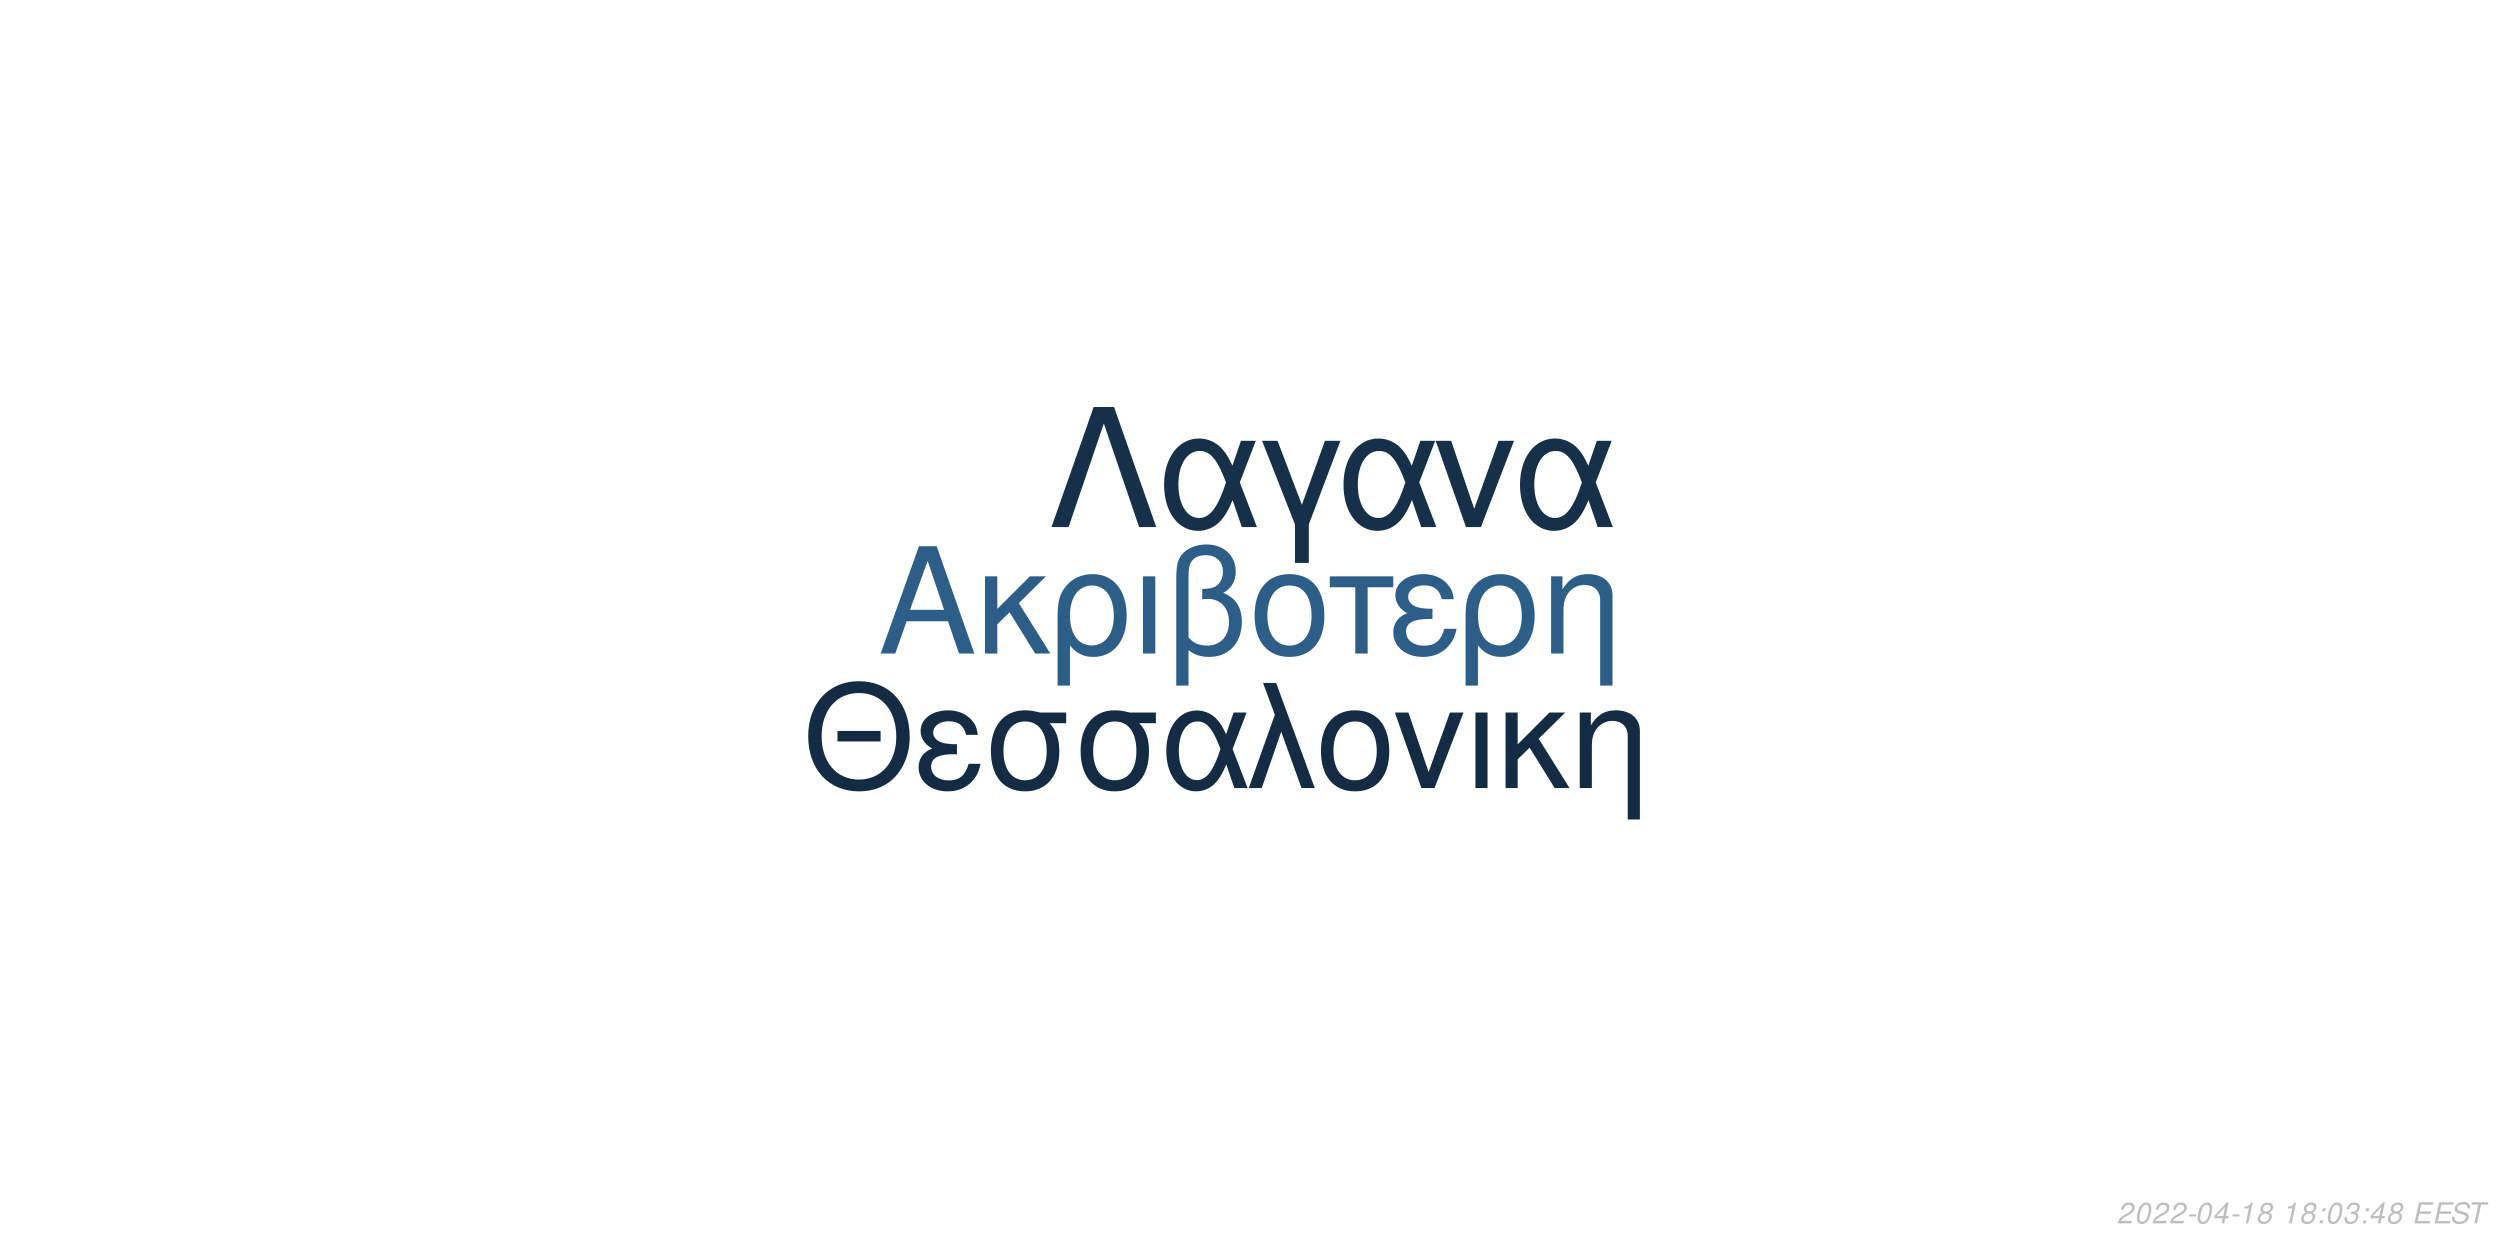
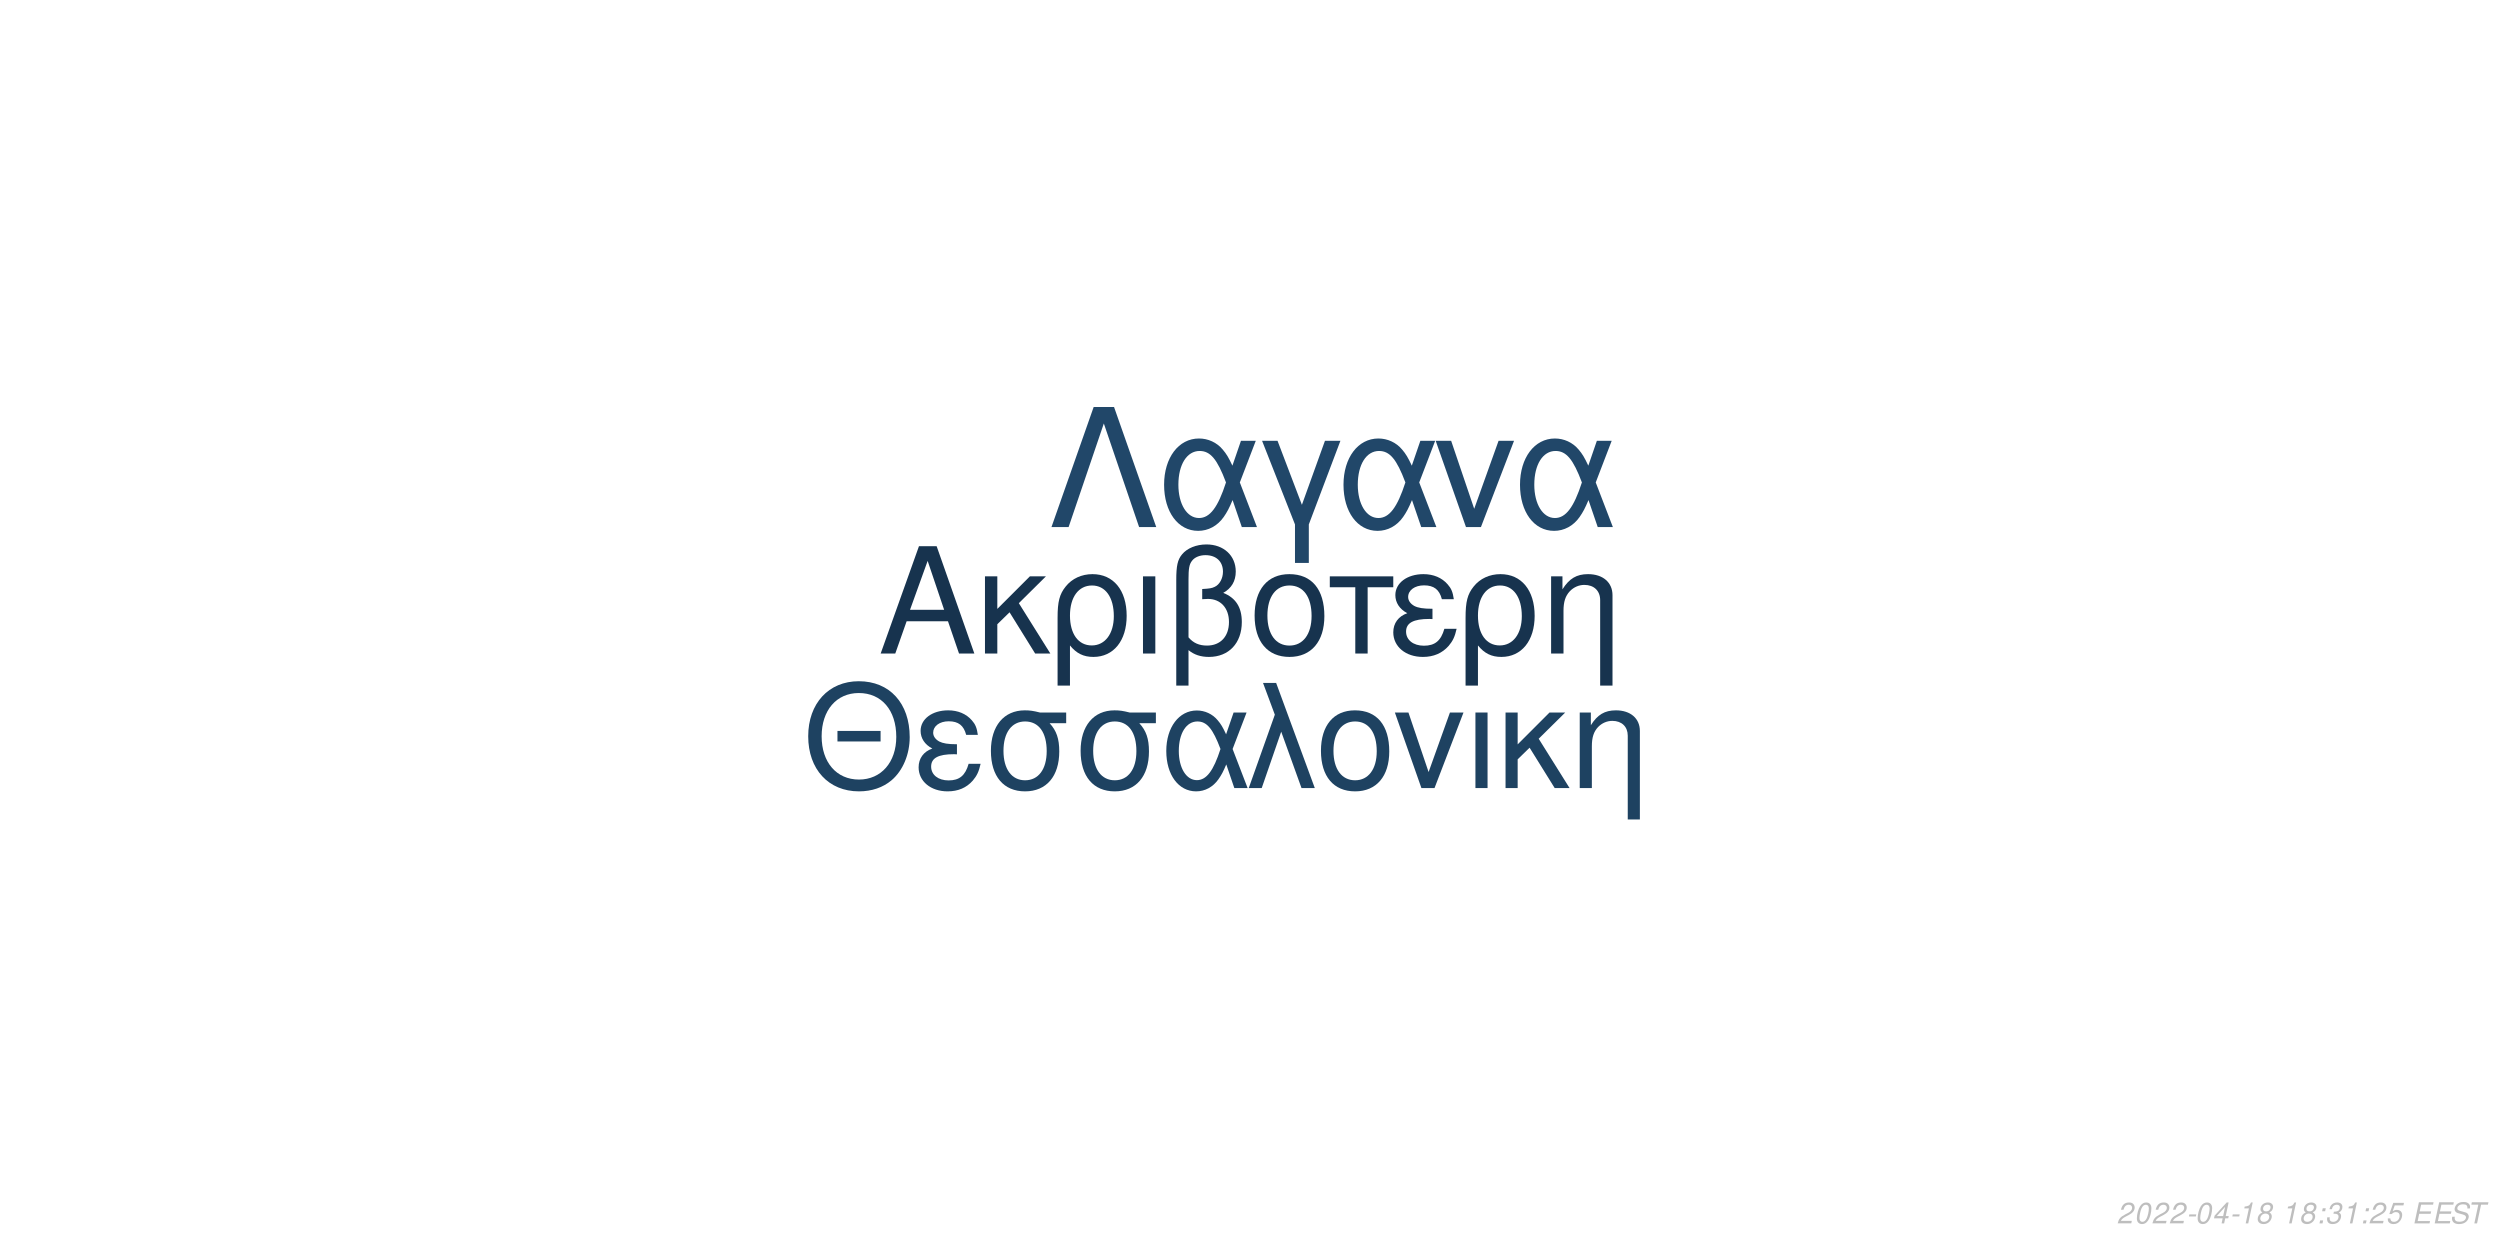
<svg xmlns="http://www.w3.org/2000/svg" xmlns:xlink="http://www.w3.org/1999/xlink" width="864pt" height="432pt" viewBox="0 0 864 432" version="1.1">
  <defs>
    <g>
      <symbol overflow="visible" id="glyph0-0">
        <path style="stroke:none;" d="" />
      </symbol>
      <symbol overflow="visible" id="glyph0-1">
        <path style="stroke:none;" d="M 24.125 -11.141 L 27.938 0 L 33.234 0 L 20.203 -37.094 L 14.094 -37.094 L 0.859 0 L 5.906 0 L 9.828 -11.141 Z M 22.797 -15.109 L 11 -15.109 L 17.094 -32.016 Z M 22.797 -15.109 " />
      </symbol>
      <symbol overflow="visible" id="glyph0-2">
        <path style="stroke:none;" d="M 7.172 -15.422 L 7.172 -26.672 L 2.906 -26.672 L 2.906 0 L 7.172 0 L 7.172 -10.125 L 11.406 -14.25 L 20.25 0 L 25.5 0 L 14.609 -17.406 L 23.969 -26.672 L 18.422 -26.672 Z M 7.172 -15.422 " />
      </symbol>
      <symbol overflow="visible" id="glyph0-3">
        <path style="stroke:none;" d="M 3 11.094 L 7.281 11.094 L 7.281 -2.797 C 9.516 -0.047 11.953 1.172 15.375 1.172 C 22.344 1.172 26.875 -4.422 26.875 -13.031 C 26.875 -21.891 22.297 -27.438 15.062 -27.438 C 11.297 -27.438 7.984 -25.906 5.797 -23.156 C 3.672 -20.516 3 -17.969 3 -12.359 Z M 14.906 -23.516 C 19.547 -23.516 22.438 -19.438 22.438 -12.922 C 22.438 -6.812 19.391 -2.797 14.812 -2.797 C 10.172 -2.797 7.281 -6.766 7.281 -13.125 C 7.281 -19.484 10.234 -23.516 14.906 -23.516 Z M 14.906 -23.516 " />
      </symbol>
      <symbol overflow="visible" id="glyph0-4">
        <path style="stroke:none;" d="M 3.516 0 L 7.781 0 L 7.781 -26.672 L 3.516 -26.672 Z M 3.516 0 " />
      </symbol>
      <symbol overflow="visible" id="glyph0-5">
        <path style="stroke:none;" d="M 4.016 11.094 L 8.25 11.094 L 8.25 -1.172 C 10.172 0.406 12.422 1.172 15.312 1.172 C 22.188 1.172 26.672 -3.609 26.672 -10.891 C 26.672 -15.984 24.578 -19.234 20.25 -20.969 C 23.109 -22.547 24.578 -25.031 24.578 -28.344 C 24.578 -33.844 20.406 -37.703 14.453 -37.703 C 10.938 -37.703 7.734 -36.391 6 -34.25 C 4.484 -32.422 4.016 -30.328 4.016 -25.391 Z M 8.25 -25.656 C 8.25 -29.359 8.5 -30.844 9.469 -32.062 C 10.375 -33.281 12.156 -34 14.094 -34 C 17.812 -34 20.156 -31.812 20.156 -28.297 C 20.156 -25.953 18.984 -23.812 17.297 -23.047 C 16.281 -22.547 15.469 -22.438 12.984 -22.297 L 12.984 -18.781 C 13.734 -18.828 14.344 -18.875 14.969 -18.875 C 19.344 -18.875 22.234 -15.719 22.234 -10.891 C 22.234 -5.906 19.281 -2.75 14.656 -2.75 C 11.953 -2.75 9.922 -3.609 8.25 -5.594 Z M 8.25 -25.656 " />
      </symbol>
      <symbol overflow="visible" id="glyph0-6">
        <path style="stroke:none;" d="M 14.094 -27.438 C 6.562 -27.438 2.094 -22.094 2.094 -13.125 C 2.094 -4.125 6.562 1.172 14.141 1.172 C 21.672 1.172 26.203 -4.172 26.203 -12.922 C 26.203 -22.188 21.828 -27.438 14.094 -27.438 Z M 14.141 -23.516 C 18.938 -23.516 21.781 -19.594 21.781 -12.984 C 21.781 -6.672 18.828 -2.75 14.141 -2.75 C 9.422 -2.75 6.516 -6.672 6.516 -13.125 C 6.516 -19.594 9.422 -23.516 14.141 -23.516 Z M 14.141 -23.516 " />
      </symbol>
      <symbol overflow="visible" id="glyph0-7">
        <path style="stroke:none;" d="M 7.891 0 L 12.156 0 L 12.156 -22.906 L 21.016 -22.906 L 21.016 -26.672 L -0.922 -26.672 L -0.922 -22.906 L 7.891 -22.906 Z M 7.891 0 " />
      </symbol>
      <symbol overflow="visible" id="glyph0-8">
        <path style="stroke:none;" d="M 14.562 -15.469 C 11.344 -15.469 9.562 -15.781 8.297 -16.438 C 6.922 -17.203 6.156 -18.328 6.156 -19.547 C 6.156 -21.891 8.453 -23.562 11.656 -23.562 C 15.062 -23.562 16.953 -22.094 17.812 -18.781 L 21.938 -18.781 C 21.578 -21.266 21.062 -22.5 19.797 -23.922 C 17.812 -26.203 14.906 -27.438 11.453 -27.438 C 5.797 -27.438 1.734 -24.375 1.734 -20.203 C 1.734 -17.609 3.156 -15.375 5.859 -13.938 C 2.797 -12.875 1.016 -10.484 1.016 -7.328 C 1.016 -2.391 5.297 1.172 11.25 1.172 C 14.969 1.172 17.906 -0.109 20.156 -2.641 C 21.578 -4.328 22.297 -5.797 22.906 -8.547 L 18.672 -8.547 C 17.5 -4.422 15.422 -2.703 11.609 -2.703 C 7.938 -2.703 5.438 -4.688 5.438 -7.578 C 5.438 -10.578 7.938 -11.953 13.484 -11.953 C 13.641 -11.953 14.094 -11.953 14.562 -11.906 Z M 14.562 -15.469 " />
      </symbol>
      <symbol overflow="visible" id="glyph0-9">
        <path style="stroke:none;" d="M 3.562 -26.672 L 3.562 0 L 7.844 0 L 7.844 -14.703 C 7.844 -17.906 8.5 -19.891 10.031 -21.531 C 11.406 -22.953 13.188 -23.719 15.062 -23.719 C 18.375 -23.719 20.516 -21.672 20.516 -18.469 L 20.516 11.094 L 24.781 11.094 L 24.781 -20.156 C 24.781 -24.578 21.469 -27.438 16.328 -27.438 C 12.359 -27.438 9.828 -25.906 7.484 -22.188 L 7.484 -26.672 Z M 3.562 -26.672 " />
      </symbol>
      <symbol overflow="visible" id="glyph1-0">
        <path style="stroke:none;" d="" />
      </symbol>
      <symbol overflow="visible" id="glyph1-1">
        <path style="stroke:none;" d="M 26.859 -19.734 L 11.953 -19.734 L 11.953 -16.094 L 26.859 -16.094 Z M 19.328 -36.922 C 8.922 -36.922 1.844 -29.25 1.844 -17.891 C 1.844 -6.484 8.875 1.141 19.391 1.141 C 23.812 1.141 27.703 -0.203 30.641 -2.688 C 34.578 -6.031 36.922 -11.656 36.922 -17.594 C 36.922 -29.297 30 -36.922 19.328 -36.922 Z M 19.328 -32.844 C 27.203 -32.844 32.281 -26.906 32.281 -17.688 C 32.281 -8.922 27.062 -2.938 19.391 -2.938 C 11.609 -2.938 6.484 -8.922 6.484 -17.891 C 6.484 -26.859 11.609 -32.844 19.328 -32.844 Z M 19.328 -32.844 " />
      </symbol>
      <symbol overflow="visible" id="glyph1-2">
        <path style="stroke:none;" d="M 14.25 -15.141 C 11.109 -15.141 9.375 -15.453 8.125 -16.094 C 6.781 -16.844 6.031 -17.938 6.031 -19.141 C 6.031 -21.422 8.266 -23.078 11.406 -23.078 C 14.75 -23.078 16.594 -21.625 17.438 -18.391 L 21.469 -18.391 C 21.125 -20.828 20.625 -22.031 19.391 -23.422 C 17.438 -25.656 14.594 -26.859 11.219 -26.859 C 5.688 -26.859 1.688 -23.875 1.688 -19.781 C 1.688 -17.234 3.094 -15.047 5.734 -13.656 C 2.734 -12.609 1 -10.266 1 -7.172 C 1 -2.344 5.188 1.141 11.016 1.141 C 14.656 1.141 17.547 -0.094 19.734 -2.594 C 21.125 -4.234 21.828 -5.688 22.422 -8.375 L 18.281 -8.375 C 17.141 -4.328 15.094 -2.641 11.359 -2.641 C 7.766 -2.641 5.328 -4.578 5.328 -7.422 C 5.328 -10.359 7.766 -11.703 13.203 -11.703 C 13.359 -11.703 13.797 -11.703 14.25 -11.656 Z M 14.25 -15.141 " />
      </symbol>
      <symbol overflow="visible" id="glyph1-3">
        <path style="stroke:none;" d="M 29 -26.109 L 19.938 -26.109 C 17.594 -26.703 16.438 -26.859 14.703 -26.859 C 7.469 -26.859 2.984 -21.469 2.984 -12.859 C 2.984 -4.031 7.375 1.141 14.797 1.141 C 22.172 1.141 26.609 -4.078 26.609 -12.656 C 26.609 -17.047 25.656 -19.828 23.266 -22.422 L 29 -22.422 Z M 14.797 -23.016 C 19.531 -23.016 22.266 -19.234 22.266 -12.75 C 22.266 -6.531 19.438 -2.688 14.797 -2.688 C 10.172 -2.688 7.328 -6.531 7.328 -12.859 C 7.328 -19.188 10.172 -23.016 14.797 -23.016 Z M 14.797 -23.016 " />
      </symbol>
      <symbol overflow="visible" id="glyph1-4">
        <path style="stroke:none;" d="M 29.344 -26.109 L 24.859 -26.109 L 22.266 -18.578 C 21.125 -21.031 20.484 -22.125 19.328 -23.469 C 17.547 -25.609 14.906 -26.812 12.156 -26.812 C 5.984 -26.812 1.594 -20.984 1.594 -12.812 C 1.594 -4.578 5.828 1.141 11.906 1.141 C 14.953 1.141 17.734 -0.344 19.625 -3.047 C 20.672 -4.531 21.281 -5.688 22.328 -8.172 L 25.109 0 L 29.703 0 L 24.516 -13.5 Z M 20.328 -13.5 C 17.891 -5.922 15.453 -2.734 12.156 -2.734 C 8.516 -2.734 5.922 -6.922 5.922 -12.812 C 5.922 -18.938 8.516 -23.016 12.359 -23.016 C 15.594 -23.016 17.688 -20.531 20.328 -13.5 Z M 20.328 -13.5 " />
      </symbol>
      <symbol overflow="visible" id="glyph1-5">
        <path style="stroke:none;" d="M 1.094 0 L 5.578 0 L 12.312 -19.484 L 19.328 0 L 23.922 0 L 10.562 -36.328 L 6.031 -36.328 L 10.109 -25.359 Z M 1.094 0 " />
      </symbol>
      <symbol overflow="visible" id="glyph1-6">
        <path style="stroke:none;" d="M 13.797 -26.859 C 6.422 -26.859 2.047 -21.625 2.047 -12.859 C 2.047 -4.031 6.422 1.141 13.859 1.141 C 21.234 1.141 25.656 -4.078 25.656 -12.656 C 25.656 -21.719 21.375 -26.859 13.797 -26.859 Z M 13.859 -23.016 C 18.531 -23.016 21.328 -19.188 21.328 -12.703 C 21.328 -6.531 18.438 -2.688 13.859 -2.688 C 9.219 -2.688 6.375 -6.531 6.375 -12.859 C 6.375 -19.188 9.219 -23.016 13.859 -23.016 Z M 13.859 -23.016 " />
      </symbol>
      <symbol overflow="visible" id="glyph1-7">
        <path style="stroke:none;" d="M 14.297 0 L 24.312 -26.109 L 19.625 -26.109 L 12.25 -5.531 L 5.281 -26.109 L 0.594 -26.109 L 9.766 0 Z M 14.297 0 " />
      </symbol>
      <symbol overflow="visible" id="glyph1-8">
        <path style="stroke:none;" d="M 3.438 0 L 7.625 0 L 7.625 -26.109 L 3.438 -26.109 Z M 3.438 0 " />
      </symbol>
      <symbol overflow="visible" id="glyph1-9">
        <path style="stroke:none;" d="M 7.031 -15.094 L 7.031 -26.109 L 2.844 -26.109 L 2.844 0 L 7.031 0 L 7.031 -9.922 L 11.156 -13.953 L 19.828 0 L 24.969 0 L 14.297 -17.047 L 23.469 -26.109 L 18.031 -26.109 Z M 7.031 -15.094 " />
      </symbol>
      <symbol overflow="visible" id="glyph1-10">
        <path style="stroke:none;" d="M 3.484 -26.109 L 3.484 0 L 7.672 0 L 7.672 -14.406 C 7.672 -17.547 8.328 -19.484 9.812 -21.078 C 11.156 -22.469 12.906 -23.219 14.75 -23.219 C 17.984 -23.219 20.078 -21.234 20.078 -18.094 L 20.078 10.859 L 24.266 10.859 L 24.266 -19.734 C 24.266 -24.062 21.031 -26.859 16 -26.859 C 12.109 -26.859 9.609 -25.359 7.328 -21.719 L 7.328 -26.109 Z M 3.484 -26.109 " />
      </symbol>
      <symbol overflow="visible" id="glyph2-0">
        <path style="stroke:none;" d="" />
      </symbol>
      <symbol overflow="visible" id="glyph2-1">
        <path style="stroke:none;" d="M 22.531 -41.484 L 15.484 -41.484 L 0.906 0 L 6.828 0 L 19 -35.797 L 31.188 0 L 37.109 0 Z M 22.531 -41.484 " />
      </symbol>
      <symbol overflow="visible" id="glyph2-2">
        <path style="stroke:none;" d="M 33.516 -29.812 L 28.391 -29.812 L 25.438 -21.219 C 24.125 -24.016 23.391 -25.266 22.078 -26.797 C 20.031 -29.25 17.016 -30.609 13.891 -30.609 C 6.828 -30.609 1.828 -23.953 1.828 -14.625 C 1.828 -5.234 6.656 1.312 13.594 1.312 C 17.078 1.312 20.266 -0.391 22.422 -3.469 C 23.609 -5.172 24.297 -6.484 25.5 -9.328 L 28.688 0 L 33.922 0 L 28 -15.422 Z M 23.219 -15.422 C 20.422 -6.766 17.641 -3.125 13.891 -3.125 C 9.734 -3.125 6.766 -7.906 6.766 -14.625 C 6.766 -21.625 9.734 -26.297 14.109 -26.297 C 17.812 -26.297 20.203 -23.453 23.219 -15.422 Z M 23.219 -15.422 " />
      </symbol>
      <symbol overflow="visible" id="glyph2-3">
        <path style="stroke:none;" d="M 12.062 12.406 L 16.844 12.406 L 16.844 -0.906 L 27.766 -29.812 L 22.422 -29.812 L 14.453 -7.688 L 6.031 -29.812 L 0.688 -29.812 L 12.062 -0.906 Z M 12.062 12.406 " />
      </symbol>
      <symbol overflow="visible" id="glyph2-4">
        <path style="stroke:none;" d="M 16.328 0 L 27.766 -29.812 L 22.422 -29.812 L 14 -6.312 L 6.031 -29.812 L 0.688 -29.812 L 11.156 0 Z M 16.328 0 " />
      </symbol>
      <symbol overflow="visible" id="glyph3-0">
        <path style="stroke:none;" d="" />
      </symbol>
      <symbol overflow="visible" id="glyph3-1">
        <path style="stroke:none;" d="M 5.234 -0.875 L 1.469 -0.875 C 1.641 -1.375 2.203 -1.891 3.109 -2.344 L 4.234 -2.938 C 5.562 -3.625 6.219 -4.469 6.219 -5.484 C 6.219 -5.938 6.062 -6.359 5.797 -6.656 C 5.469 -7.047 4.984 -7.234 4.312 -7.234 C 2.766 -7.234 1.891 -6.453 1.484 -4.734 L 2.375 -4.734 C 2.484 -5.188 2.609 -5.484 2.797 -5.75 C 3.094 -6.203 3.609 -6.453 4.188 -6.453 C 4.891 -6.453 5.344 -6.031 5.344 -5.375 C 5.344 -4.703 4.859 -4.094 4.016 -3.656 L 2.984 -3.125 C 1.234 -2.188 0.797 -1.656 0.344 -0.016 L 5.047 -0.016 Z M 5.234 -0.875 " />
      </symbol>
      <symbol overflow="visible" id="glyph3-2">
        <path style="stroke:none;" d="M 4.203 -7.234 C 3.375 -7.234 2.688 -6.812 2.125 -5.984 C 1.484 -5.047 0.984 -3.188 0.984 -1.734 C 0.984 -1.109 1.172 -0.562 1.484 -0.266 C 1.797 0.047 2.281 0.234 2.766 0.234 C 3.625 0.234 4.281 -0.156 4.859 -1.016 C 5.516 -1.953 6 -3.797 6 -5.266 C 6 -6.5 5.328 -7.234 4.203 -7.234 Z M 4.094 -6.453 C 4.734 -6.453 5.125 -5.984 5.125 -5.156 C 5.125 -4.203 4.781 -2.625 4.406 -1.812 C 3.984 -0.938 3.516 -0.547 2.875 -0.547 C 2.25 -0.547 1.875 -1.031 1.875 -1.828 C 1.875 -2.797 2.203 -4.344 2.594 -5.203 C 2.984 -6.047 3.453 -6.453 4.094 -6.453 Z M 4.094 -6.453 " />
      </symbol>
      <symbol overflow="visible" id="glyph3-3">
        <path style="stroke:none;" d="M 3.516 -3.125 L 1.125 -3.125 L 0.969 -2.406 L 3.359 -2.406 Z M 3.516 -3.125 " />
      </symbol>
      <symbol overflow="visible" id="glyph3-4">
        <path style="stroke:none;" d="M 3.625 -1.75 L 3.266 0 L 4.141 0 L 4.516 -1.75 L 5.562 -1.75 L 5.734 -2.531 L 4.688 -2.531 L 5.688 -7.234 L 5.016 -7.234 L 0.844 -2.672 L 0.641 -1.75 Z M 3.797 -2.531 L 1.594 -2.531 L 4.469 -5.703 Z M 3.797 -2.531 " />
      </symbol>
      <symbol overflow="visible" id="glyph3-5">
        <path style="stroke:none;" d="M 3.703 -5.188 L 2.594 0 L 3.469 0 L 5.016 -7.234 L 4.438 -7.234 C 3.906 -6.156 3.688 -6.016 2.234 -5.812 L 2.109 -5.188 Z M 3.703 -5.188 " />
      </symbol>
      <symbol overflow="visible" id="glyph3-6">
        <path style="stroke:none;" d="M 4.766 -3.797 C 5.078 -3.969 5.234 -4.078 5.438 -4.234 C 5.812 -4.594 6.062 -5.172 6.062 -5.734 C 6.062 -6.625 5.344 -7.234 4.266 -7.234 C 2.812 -7.234 1.703 -6.219 1.703 -4.875 C 1.703 -4.406 1.875 -4.125 2.359 -3.812 C 1.297 -3.312 0.75 -2.516 0.75 -1.469 C 0.75 -0.438 1.547 0.234 2.812 0.234 C 3.656 0.234 4.359 -0.094 4.938 -0.734 C 5.359 -1.234 5.609 -1.859 5.609 -2.438 C 5.609 -3.047 5.312 -3.516 4.766 -3.797 Z M 4.109 -6.453 C 4.797 -6.453 5.188 -6.125 5.188 -5.578 C 5.188 -5.266 5.062 -4.922 4.859 -4.672 C 4.562 -4.312 4.188 -4.156 3.656 -4.156 C 2.984 -4.156 2.594 -4.453 2.594 -4.984 C 2.594 -5.859 3.203 -6.453 4.109 -6.453 Z M 3.453 -3.406 C 4.234 -3.406 4.734 -2.984 4.734 -2.312 C 4.734 -1.312 3.922 -0.547 2.875 -0.547 C 2.125 -0.547 1.625 -0.969 1.625 -1.625 C 1.625 -2.609 2.438 -3.406 3.453 -3.406 Z M 3.453 -3.406 " />
      </symbol>
      <symbol overflow="visible" id="glyph3-7">
        <path style="stroke:none;" d="" />
      </symbol>
      <symbol overflow="visible" id="glyph3-8">
        <path style="stroke:none;" d="M 2.359 -1.031 L 1.312 -1.031 L 1.094 0 L 2.141 0 Z M 3.266 -5.234 L 2.219 -5.234 L 2 -4.203 L 3.047 -4.203 Z M 3.266 -5.234 " />
      </symbol>
      <symbol overflow="visible" id="glyph3-9">
        <path style="stroke:none;" d="M 2.922 -3.312 C 3.125 -3.344 3.234 -3.344 3.375 -3.344 C 4.203 -3.344 4.688 -3 4.688 -2.406 C 4.688 -1.312 3.906 -0.547 2.781 -0.547 C 2.047 -0.547 1.594 -0.938 1.594 -1.562 C 1.594 -1.719 1.609 -1.844 1.656 -2.094 L 0.766 -2.094 C 0.734 -1.797 0.719 -1.641 0.719 -1.469 C 0.719 -0.375 1.406 0.234 2.641 0.234 C 3.547 0.234 4.297 -0.078 4.812 -0.656 C 5.266 -1.156 5.562 -1.875 5.562 -2.547 C 5.562 -3.125 5.344 -3.453 4.797 -3.734 C 5.641 -4.234 6.016 -4.844 6.016 -5.734 C 6.016 -6.656 5.312 -7.234 4.203 -7.234 C 3.375 -7.234 2.672 -6.938 2.188 -6.375 C 1.891 -6.031 1.703 -5.641 1.516 -4.906 L 2.391 -4.906 C 2.5 -5.359 2.594 -5.594 2.734 -5.812 C 3.047 -6.234 3.516 -6.453 4.078 -6.453 C 4.734 -6.453 5.141 -6.125 5.141 -5.578 C 5.141 -5.188 5.016 -4.797 4.797 -4.547 C 4.516 -4.234 4 -4.062 3.266 -4.062 L 3.078 -4.062 Z M 2.922 -3.312 " />
      </symbol>
      <symbol overflow="visible" id="glyph3-10">
+         <path style="stroke:none;" d="M 6.297 -7.094 L 2.594 -7.094 L 1.234 -3.234 L 2.047 -3.234 C 2.656 -3.766 2.938 -3.906 3.531 -3.906 C 4.328 -3.906 4.797 -3.453 4.797 -2.688 C 4.797 -1.438 3.969 -0.547 2.828 -0.547 C 2.031 -0.547 1.609 -0.938 1.578 -1.734 L 0.703 -1.734 L 0.703 -1.516 C 0.703 -0.938 0.844 -0.547 1.188 -0.266 C 1.562 0.062 2.078 0.234 2.703 0.234 C 3.656 0.234 4.391 -0.156 4.984 -0.922 C 5.422 -1.5 5.672 -2.234 5.672 -2.953 C 5.672 -4 4.938 -4.672 3.812 -4.672 C 3.328 -4.672 2.906 -4.547 2.406 -4.234 L 3.109 -6.219 L 6.109 -6.219 Z M 6.297 -7.094 " />
+       </symbol>
+       <symbol overflow="visible" id="glyph3-11">
        <path style="stroke:none;" d="M 2.547 -3.312 L 6.5 -3.312 L 6.688 -4.141 L 2.719 -4.141 L 3.219 -6.469 L 7.344 -6.469 L 7.516 -7.297 L 2.453 -7.297 L 0.906 0 L 6.125 0 L 6.297 -0.812 L 2.016 -0.812 Z M 2.547 -3.312 " />
      </symbol>
-       <symbol overflow="visible" id="glyph3-11">
+       <symbol overflow="visible" id="glyph3-12">
        <path style="stroke:none;" d="M 7.062 -5.156 C 7.125 -5.438 7.141 -5.562 7.141 -5.703 C 7.141 -6.156 6.938 -6.594 6.594 -6.891 C 6.188 -7.25 5.656 -7.406 4.875 -7.406 C 3.844 -7.406 3.047 -7.125 2.5 -6.562 C 2.094 -6.141 1.781 -5.438 1.781 -4.922 C 1.781 -4.297 2.219 -3.766 2.891 -3.562 L 4.594 -3.094 C 5.406 -2.859 5.734 -2.578 5.734 -2.094 C 5.734 -1.781 5.547 -1.406 5.266 -1.141 C 4.844 -0.766 4.266 -0.578 3.453 -0.578 C 2.328 -0.578 1.812 -0.984 1.812 -1.906 C 1.812 -2.047 1.812 -2.125 1.844 -2.312 L 0.984 -2.312 C 0.906 -2.062 0.891 -1.906 0.891 -1.688 C 0.891 -0.484 1.797 0.234 3.297 0.234 C 4.359 0.234 5.234 -0.062 5.812 -0.609 C 6.344 -1.078 6.688 -1.797 6.688 -2.375 C 6.688 -2.641 6.609 -2.906 6.453 -3.156 C 6.234 -3.5 5.938 -3.703 5.469 -3.828 L 3.75 -4.312 C 2.984 -4.547 2.734 -4.734 2.734 -5.188 C 2.734 -5.547 2.875 -5.844 3.188 -6.109 C 3.547 -6.438 4.031 -6.594 4.703 -6.594 C 5.266 -6.594 5.688 -6.484 5.906 -6.297 C 6.094 -6.125 6.219 -5.797 6.219 -5.516 C 6.219 -5.422 6.203 -5.344 6.188 -5.156 Z M 7.062 -5.156 " />
      </symbol>
-       <symbol overflow="visible" id="glyph3-12">
+       <symbol overflow="visible" id="glyph3-13">
        <path style="stroke:none;" d="M 4.938 -6.469 L 7.312 -6.469 L 7.484 -7.297 L 1.75 -7.297 L 1.578 -6.469 L 3.984 -6.469 L 2.609 0 L 3.547 0 Z M 4.938 -6.469 " />
      </symbol>
    </g>
  </defs>
  <g id="surface1">
    <rect x="0" y="0" width="864" height="432" style="fill:rgb(100%,100%,100%);fill-opacity:1;stroke:none;" />
-     <g style="fill:rgb(17.647%,36.863%,53.333%);fill-opacity:1;">
+     <g style="fill:rgb(9.02%,20%,30.588%);fill-opacity:1;">
      <use xlink:href="#glyph0-1" x="303.5" y="225.861" />
      <use xlink:href="#glyph0-2" x="337.5" y="225.861" />
      <use xlink:href="#glyph0-3" x="362.5" y="225.861" />
      <use xlink:href="#glyph0-4" x="391.5" y="225.861" />
      <use xlink:href="#glyph0-5" x="402.5" y="225.861" />
      <use xlink:href="#glyph0-6" x="431.5" y="225.861" />
      <use xlink:href="#glyph0-7" x="460.5" y="225.861" />
      <use xlink:href="#glyph0-8" x="480.5" y="225.861" />
      <use xlink:href="#glyph0-3" x="503.5" y="225.861" />
      <use xlink:href="#glyph0-9" x="532.5" y="225.861" />
    </g>
-     <g style="fill:rgb(7.451%,16.863%,26.275%);fill-opacity:1;">
+     <g style="fill:rgb(11.765%,25.882%,38.039%);fill-opacity:1;">
      <use xlink:href="#glyph1-1" x="277.473" y="272.354" />
      <use xlink:href="#glyph1-2" x="316.473" y="272.354" />
      <use xlink:href="#glyph1-3" x="339.473" y="272.354" />
      <use xlink:href="#glyph1-3" x="370.473" y="272.354" />
      <use xlink:href="#glyph1-4" x="401.473" y="272.354" />
      <use xlink:href="#glyph1-5" x="430.473" y="272.354" />
      <use xlink:href="#glyph1-6" x="454.473" y="272.354" />
      <use xlink:href="#glyph1-7" x="481.473" y="272.354" />
      <use xlink:href="#glyph1-8" x="506.473" y="272.354" />
      <use xlink:href="#glyph1-9" x="517.473" y="272.354" />
      <use xlink:href="#glyph1-10" x="542.473" y="272.354" />
    </g>
-     <g style="fill:rgb(8.627%,18.824%,29.02%);fill-opacity:1;">
+     <g style="fill:rgb(12.941%,27.843%,41.176%);fill-opacity:1;">
      <use xlink:href="#glyph2-1" x="362.484" y="182.152" />
      <use xlink:href="#glyph2-2" x="400.484" y="182.152" />
      <use xlink:href="#glyph2-3" x="435.484" y="182.152" />
      <use xlink:href="#glyph2-2" x="462.484" y="182.152" />
      <use xlink:href="#glyph2-4" x="495.484" y="182.152" />
      <use xlink:href="#glyph2-2" x="523.484" y="182.152" />
    </g>
    <g style="fill:rgb(74.51%,74.51%,74.51%);fill-opacity:1;">
      <use xlink:href="#glyph3-1" x="731.52" y="422.81" />
      <use xlink:href="#glyph3-2" x="737.52" y="422.81" />
      <use xlink:href="#glyph3-1" x="743.52" y="422.81" />
      <use xlink:href="#glyph3-1" x="749.52" y="422.81" />
      <use xlink:href="#glyph3-3" x="755.52" y="422.81" />
      <use xlink:href="#glyph3-2" x="758.52" y="422.81" />
      <use xlink:href="#glyph3-4" x="764.52" y="422.81" />
      <use xlink:href="#glyph3-3" x="770.52" y="422.81" />
      <use xlink:href="#glyph3-5" x="773.52" y="422.81" />
      <use xlink:href="#glyph3-6" x="779.52" y="422.81" />
      <use xlink:href="#glyph3-7" x="785.52" y="422.81" />
      <use xlink:href="#glyph3-5" x="788.52" y="422.81" />
      <use xlink:href="#glyph3-6" x="794.52" y="422.81" />
      <use xlink:href="#glyph3-8" x="800.52" y="422.81" />
-       <use xlink:href="#glyph3-2" x="803.52" y="422.81" />
-       <use xlink:href="#glyph3-9" x="809.52" y="422.81" />
+       <use xlink:href="#glyph3-9" x="803.52" y="422.81" />
+       <use xlink:href="#glyph3-5" x="809.52" y="422.81" />
      <use xlink:href="#glyph3-8" x="815.52" y="422.81" />
-       <use xlink:href="#glyph3-4" x="818.52" y="422.81" />
-       <use xlink:href="#glyph3-6" x="824.52" y="422.81" />
+       <use xlink:href="#glyph3-1" x="818.52" y="422.81" />
+       <use xlink:href="#glyph3-10" x="824.52" y="422.81" />
      <use xlink:href="#glyph3-7" x="830.52" y="422.81" />
-       <use xlink:href="#glyph3-10" x="833.52" y="422.81" />
-       <use xlink:href="#glyph3-10" x="840.52" y="422.81" />
-       <use xlink:href="#glyph3-11" x="846.52" y="422.81" />
-       <use xlink:href="#glyph3-12" x="852.52" y="422.81" />
+       <use xlink:href="#glyph3-11" x="833.52" y="422.81" />
+       <use xlink:href="#glyph3-11" x="840.52" y="422.81" />
+       <use xlink:href="#glyph3-12" x="846.52" y="422.81" />
+       <use xlink:href="#glyph3-13" x="852.52" y="422.81" />
    </g>
  </g>
</svg>
